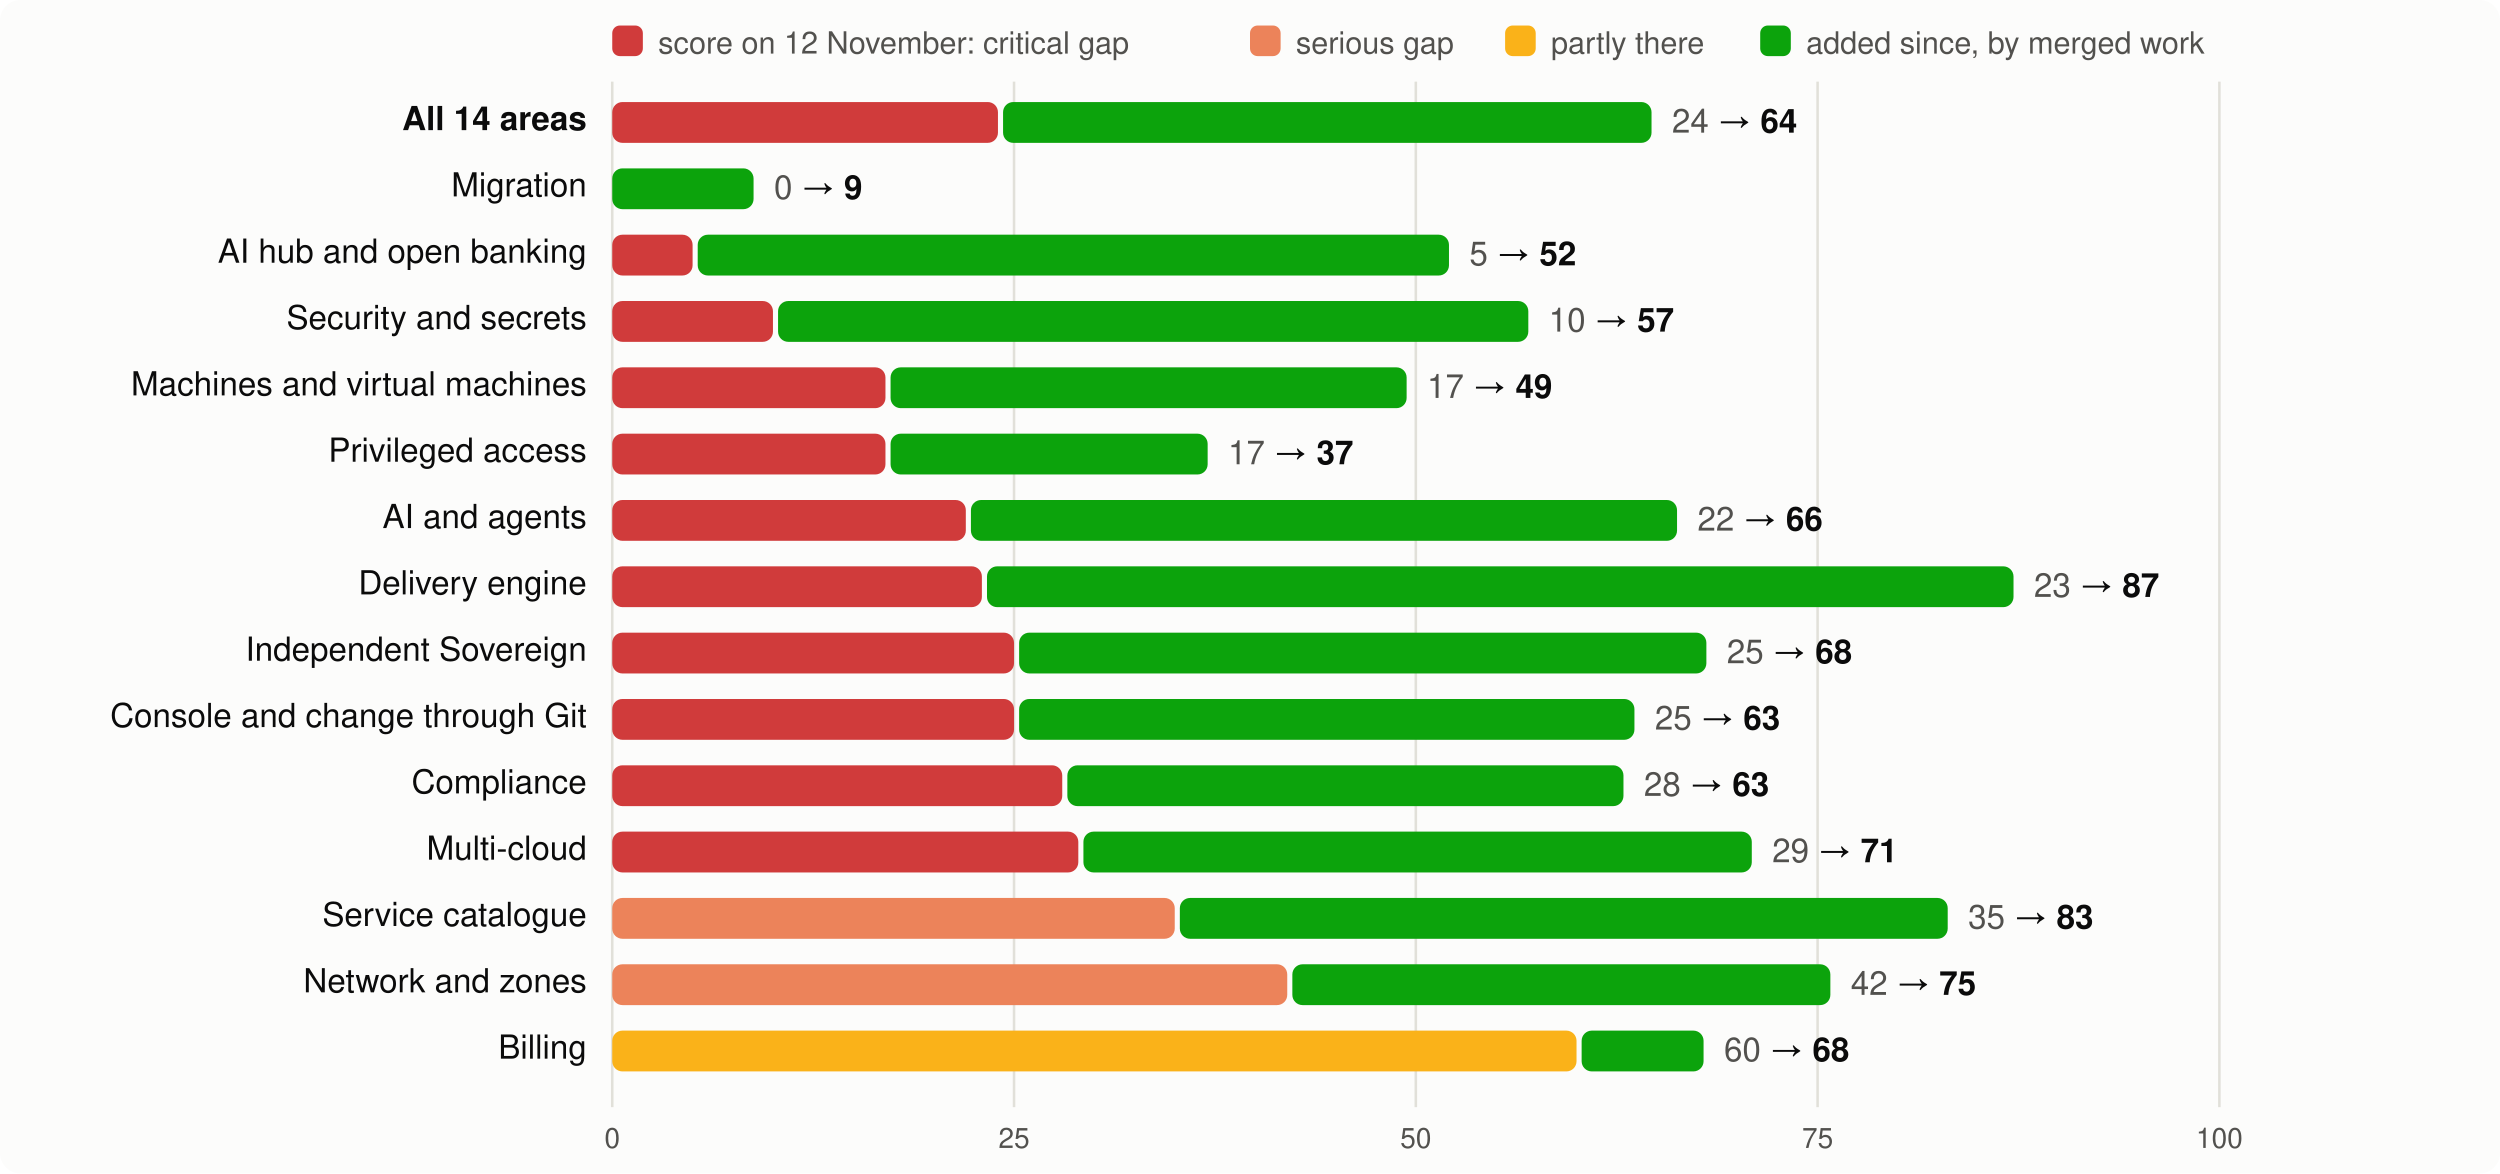
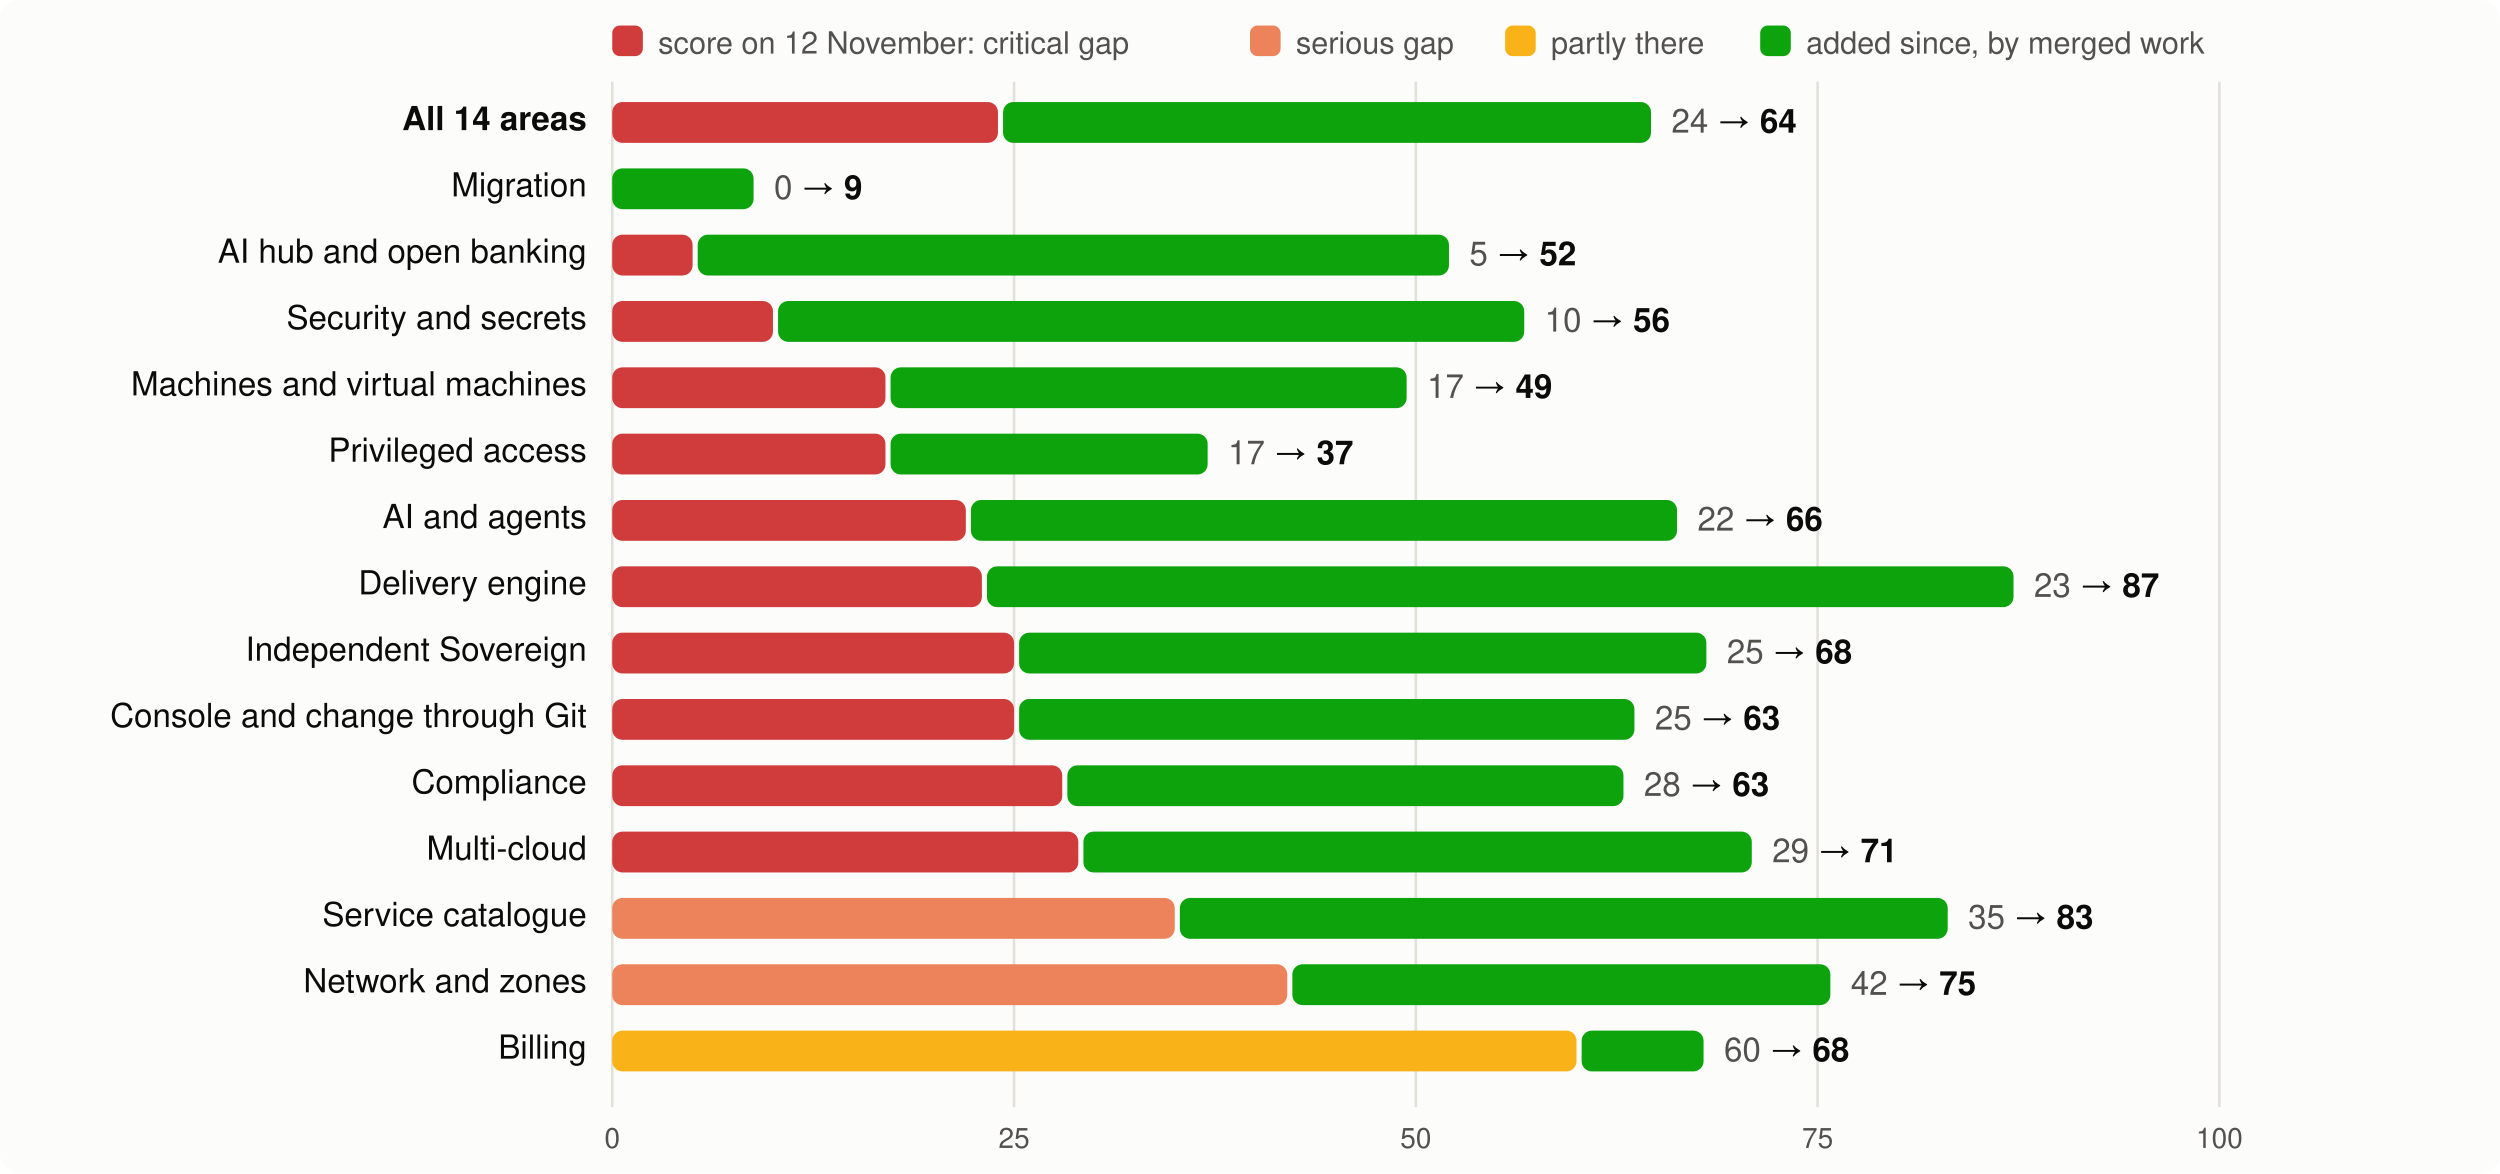
<svg xmlns="http://www.w3.org/2000/svg" viewBox="0 0 980 460" width="980" height="460" font-family="system-ui,-apple-system,Segoe UI,Helvetica,Arial,sans-serif" font-size="13">
  <rect width="980" height="460" rx="8" fill="#fcfcfb" />
  <rect x="240" y="10" width="12" height="12" rx="3" fill="#d03b3b" />
  <text x="258" y="21" fill="#52514e" font-size="12">score on 12 November: critical gap</text>
  <rect x="490" y="10" width="12" height="12" rx="3" fill="#ec835a" />
  <text x="508" y="21" fill="#52514e" font-size="12">serious gap</text>
  <rect x="590" y="10" width="12" height="12" rx="3" fill="#fab219" />
  <text x="608" y="21" fill="#52514e" font-size="12">partly there</text>
  <rect x="690" y="10" width="12" height="12" rx="3" fill="#0ca30c" />
  <text x="708" y="21" fill="#52514e" font-size="12">added since, by merged work</text>
  <line x1="240.0" x2="240.0" y1="32" y2="434" stroke="#e1e0d9" />
  <text x="240.0" y="450" text-anchor="middle" fill="#52514e" font-size="11">0</text>
  <line x1="397.5" x2="397.5" y1="32" y2="434" stroke="#e1e0d9" />
  <text x="397.5" y="450" text-anchor="middle" fill="#52514e" font-size="11">25</text>
  <line x1="555.0" x2="555.0" y1="32" y2="434" stroke="#e1e0d9" />
  <text x="555.0" y="450" text-anchor="middle" fill="#52514e" font-size="11">50</text>
  <line x1="712.5" x2="712.5" y1="32" y2="434" stroke="#e1e0d9" />
  <text x="712.5" y="450" text-anchor="middle" fill="#52514e" font-size="11">75</text>
  <line x1="870.0" x2="870.0" y1="32" y2="434" stroke="#e1e0d9" />
  <text x="870.0" y="450" text-anchor="middle" fill="#52514e" font-size="11">100</text>
  <text x="230" y="51" text-anchor="end" fill="#0b0b0b" font-weight="600">All 14 areas</text>
  <rect x="240" y="40" width="151.2" height="16" rx="4" fill="#d03b3b" />
-   <rect x="393.2" y="40" width="254.2" height="16" rx="4" fill="#0ca30c" />
-   <text x="655.4" y="52" fill="#0b0b0b">
+   <rect x="393.2" y="40" width="254.0" height="16" rx="4" fill="#0ca30c" />
+   <text x="655.2" y="52" fill="#0b0b0b">
    <tspan fill="#52514e">24</tspan> → <tspan font-weight="600">64</tspan>
  </text>
  <text x="230" y="77" text-anchor="end" fill="#0b0b0b" font-weight="400">Migration</text>
  <rect x="240.0" y="66" width="55.4" height="16" rx="4" fill="#0ca30c" />
  <text x="303.4" y="78" fill="#0b0b0b">
    <tspan fill="#52514e">0</tspan> → <tspan font-weight="600">9</tspan>
  </text>
  <text x="230" y="103" text-anchor="end" fill="#0b0b0b" font-weight="400">AI hub and open banking</text>
  <rect x="240" y="92" width="31.5" height="16" rx="4" fill="#d03b3b" />
  <rect x="273.5" y="92" width="294.5" height="16" rx="4" fill="#0ca30c" />
  <text x="576.0" y="104" fill="#0b0b0b">
    <tspan fill="#52514e">5</tspan> → <tspan font-weight="600">52</tspan>
  </text>
  <text x="230" y="129" text-anchor="end" fill="#0b0b0b" font-weight="400">Security and secrets</text>
  <rect x="240" y="118" width="63.0" height="16" rx="4" fill="#d03b3b" />
-   <rect x="305.0" y="118" width="294.1" height="16" rx="4" fill="#0ca30c" />
-   <text x="607.1" y="130" fill="#0b0b0b">
-     <tspan fill="#52514e">10</tspan> → <tspan font-weight="600">57</tspan>
+   <rect x="305.0" y="118" width="292.5" height="16" rx="4" fill="#0ca30c" />
+   <text x="605.5" y="130" fill="#0b0b0b">
+     <tspan fill="#52514e">10</tspan> → <tspan font-weight="600">56</tspan>
  </text>
  <text x="230" y="155" text-anchor="end" fill="#0b0b0b" font-weight="400">Machines and virtual machines</text>
  <rect x="240" y="144" width="107.1" height="16" rx="4" fill="#d03b3b" />
  <rect x="349.1" y="144" width="202.3" height="16" rx="4" fill="#0ca30c" />
  <text x="559.4" y="156" fill="#0b0b0b">
    <tspan fill="#52514e">17</tspan> → <tspan font-weight="600">49</tspan>
  </text>
  <text x="230" y="181" text-anchor="end" fill="#0b0b0b" font-weight="400">Privileged access</text>
  <rect x="240" y="170" width="107.1" height="16" rx="4" fill="#d03b3b" />
  <rect x="349.1" y="170" width="124.3" height="16" rx="4" fill="#0ca30c" />
  <text x="481.4" y="182" fill="#0b0b0b">
    <tspan fill="#52514e">17</tspan> → <tspan font-weight="600">37</tspan>
  </text>
  <text x="230" y="207" text-anchor="end" fill="#0b0b0b" font-weight="400">AI and agents</text>
  <rect x="240" y="196" width="138.6" height="16" rx="4" fill="#d03b3b" />
  <rect x="380.6" y="196" width="276.8" height="16" rx="4" fill="#0ca30c" />
  <text x="665.4" y="208" fill="#0b0b0b">
    <tspan fill="#52514e">22</tspan> → <tspan font-weight="600">66</tspan>
  </text>
  <text x="230" y="233" text-anchor="end" fill="#0b0b0b" font-weight="400">Delivery engine</text>
  <rect x="240" y="222" width="144.9" height="16" rx="4" fill="#d03b3b" />
  <rect x="386.9" y="222" width="402.4" height="16" rx="4" fill="#0ca30c" />
  <text x="797.3" y="234" fill="#0b0b0b">
    <tspan fill="#52514e">23</tspan> → <tspan font-weight="600">87</tspan>
  </text>
  <text x="230" y="259" text-anchor="end" fill="#0b0b0b" font-weight="400">Independent Sovereign</text>
  <rect x="240" y="248" width="157.5" height="16" rx="4" fill="#d03b3b" />
  <rect x="399.5" y="248" width="269.4" height="16" rx="4" fill="#0ca30c" />
  <text x="676.9" y="260" fill="#0b0b0b">
    <tspan fill="#52514e">25</tspan> → <tspan font-weight="600">68</tspan>
  </text>
  <text x="230" y="285" text-anchor="end" fill="#0b0b0b" font-weight="400">Console and change through Git</text>
  <rect x="240" y="274" width="157.5" height="16" rx="4" fill="#d03b3b" />
  <rect x="399.5" y="274" width="241.2" height="16" rx="4" fill="#0ca30c" />
  <text x="648.7" y="286" fill="#0b0b0b">
    <tspan fill="#52514e">25</tspan> → <tspan font-weight="600">63</tspan>
  </text>
  <text x="230" y="311" text-anchor="end" fill="#0b0b0b" font-weight="400">Compliance</text>
  <rect x="240" y="300" width="176.4" height="16" rx="4" fill="#d03b3b" />
  <rect x="418.4" y="300" width="218.0" height="16" rx="4" fill="#0ca30c" />
  <text x="644.4" y="312" fill="#0b0b0b">
    <tspan fill="#52514e">28</tspan> → <tspan font-weight="600">63</tspan>
  </text>
  <text x="230" y="337" text-anchor="end" fill="#0b0b0b" font-weight="400">Multi-cloud</text>
  <rect x="240" y="326" width="182.7" height="16" rx="4" fill="#d03b3b" />
  <rect x="424.7" y="326" width="262.0" height="16" rx="4" fill="#0ca30c" />
  <text x="694.7" y="338" fill="#0b0b0b">
    <tspan fill="#52514e">29</tspan> → <tspan font-weight="600">71</tspan>
  </text>
  <text x="230" y="363" text-anchor="end" fill="#0b0b0b" font-weight="400">Service catalogue</text>
  <rect x="240" y="352" width="220.5" height="16" rx="4" fill="#ec835a" />
  <rect x="462.5" y="352" width="301.0" height="16" rx="4" fill="#0ca30c" />
  <text x="771.5" y="364" fill="#0b0b0b">
    <tspan fill="#52514e">35</tspan> → <tspan font-weight="600">83</tspan>
  </text>
  <text x="230" y="389" text-anchor="end" fill="#0b0b0b" font-weight="400">Network and zones</text>
  <rect x="240" y="378" width="264.6" height="16" rx="4" fill="#ec835a" />
  <rect x="506.6" y="378" width="210.9" height="16" rx="4" fill="#0ca30c" />
  <text x="725.5" y="390" fill="#0b0b0b">
    <tspan fill="#52514e">42</tspan> → <tspan font-weight="600">75</tspan>
  </text>
  <text x="230" y="415" text-anchor="end" fill="#0b0b0b" font-weight="400">Billing</text>
  <rect x="240" y="404" width="378.0" height="16" rx="4" fill="#fab219" />
  <rect x="620.0" y="404" width="47.8" height="16" rx="4" fill="#0ca30c" />
  <text x="675.8" y="416" fill="#0b0b0b">
    <tspan fill="#52514e">60</tspan> → <tspan font-weight="600">68</tspan>
  </text>
</svg>
